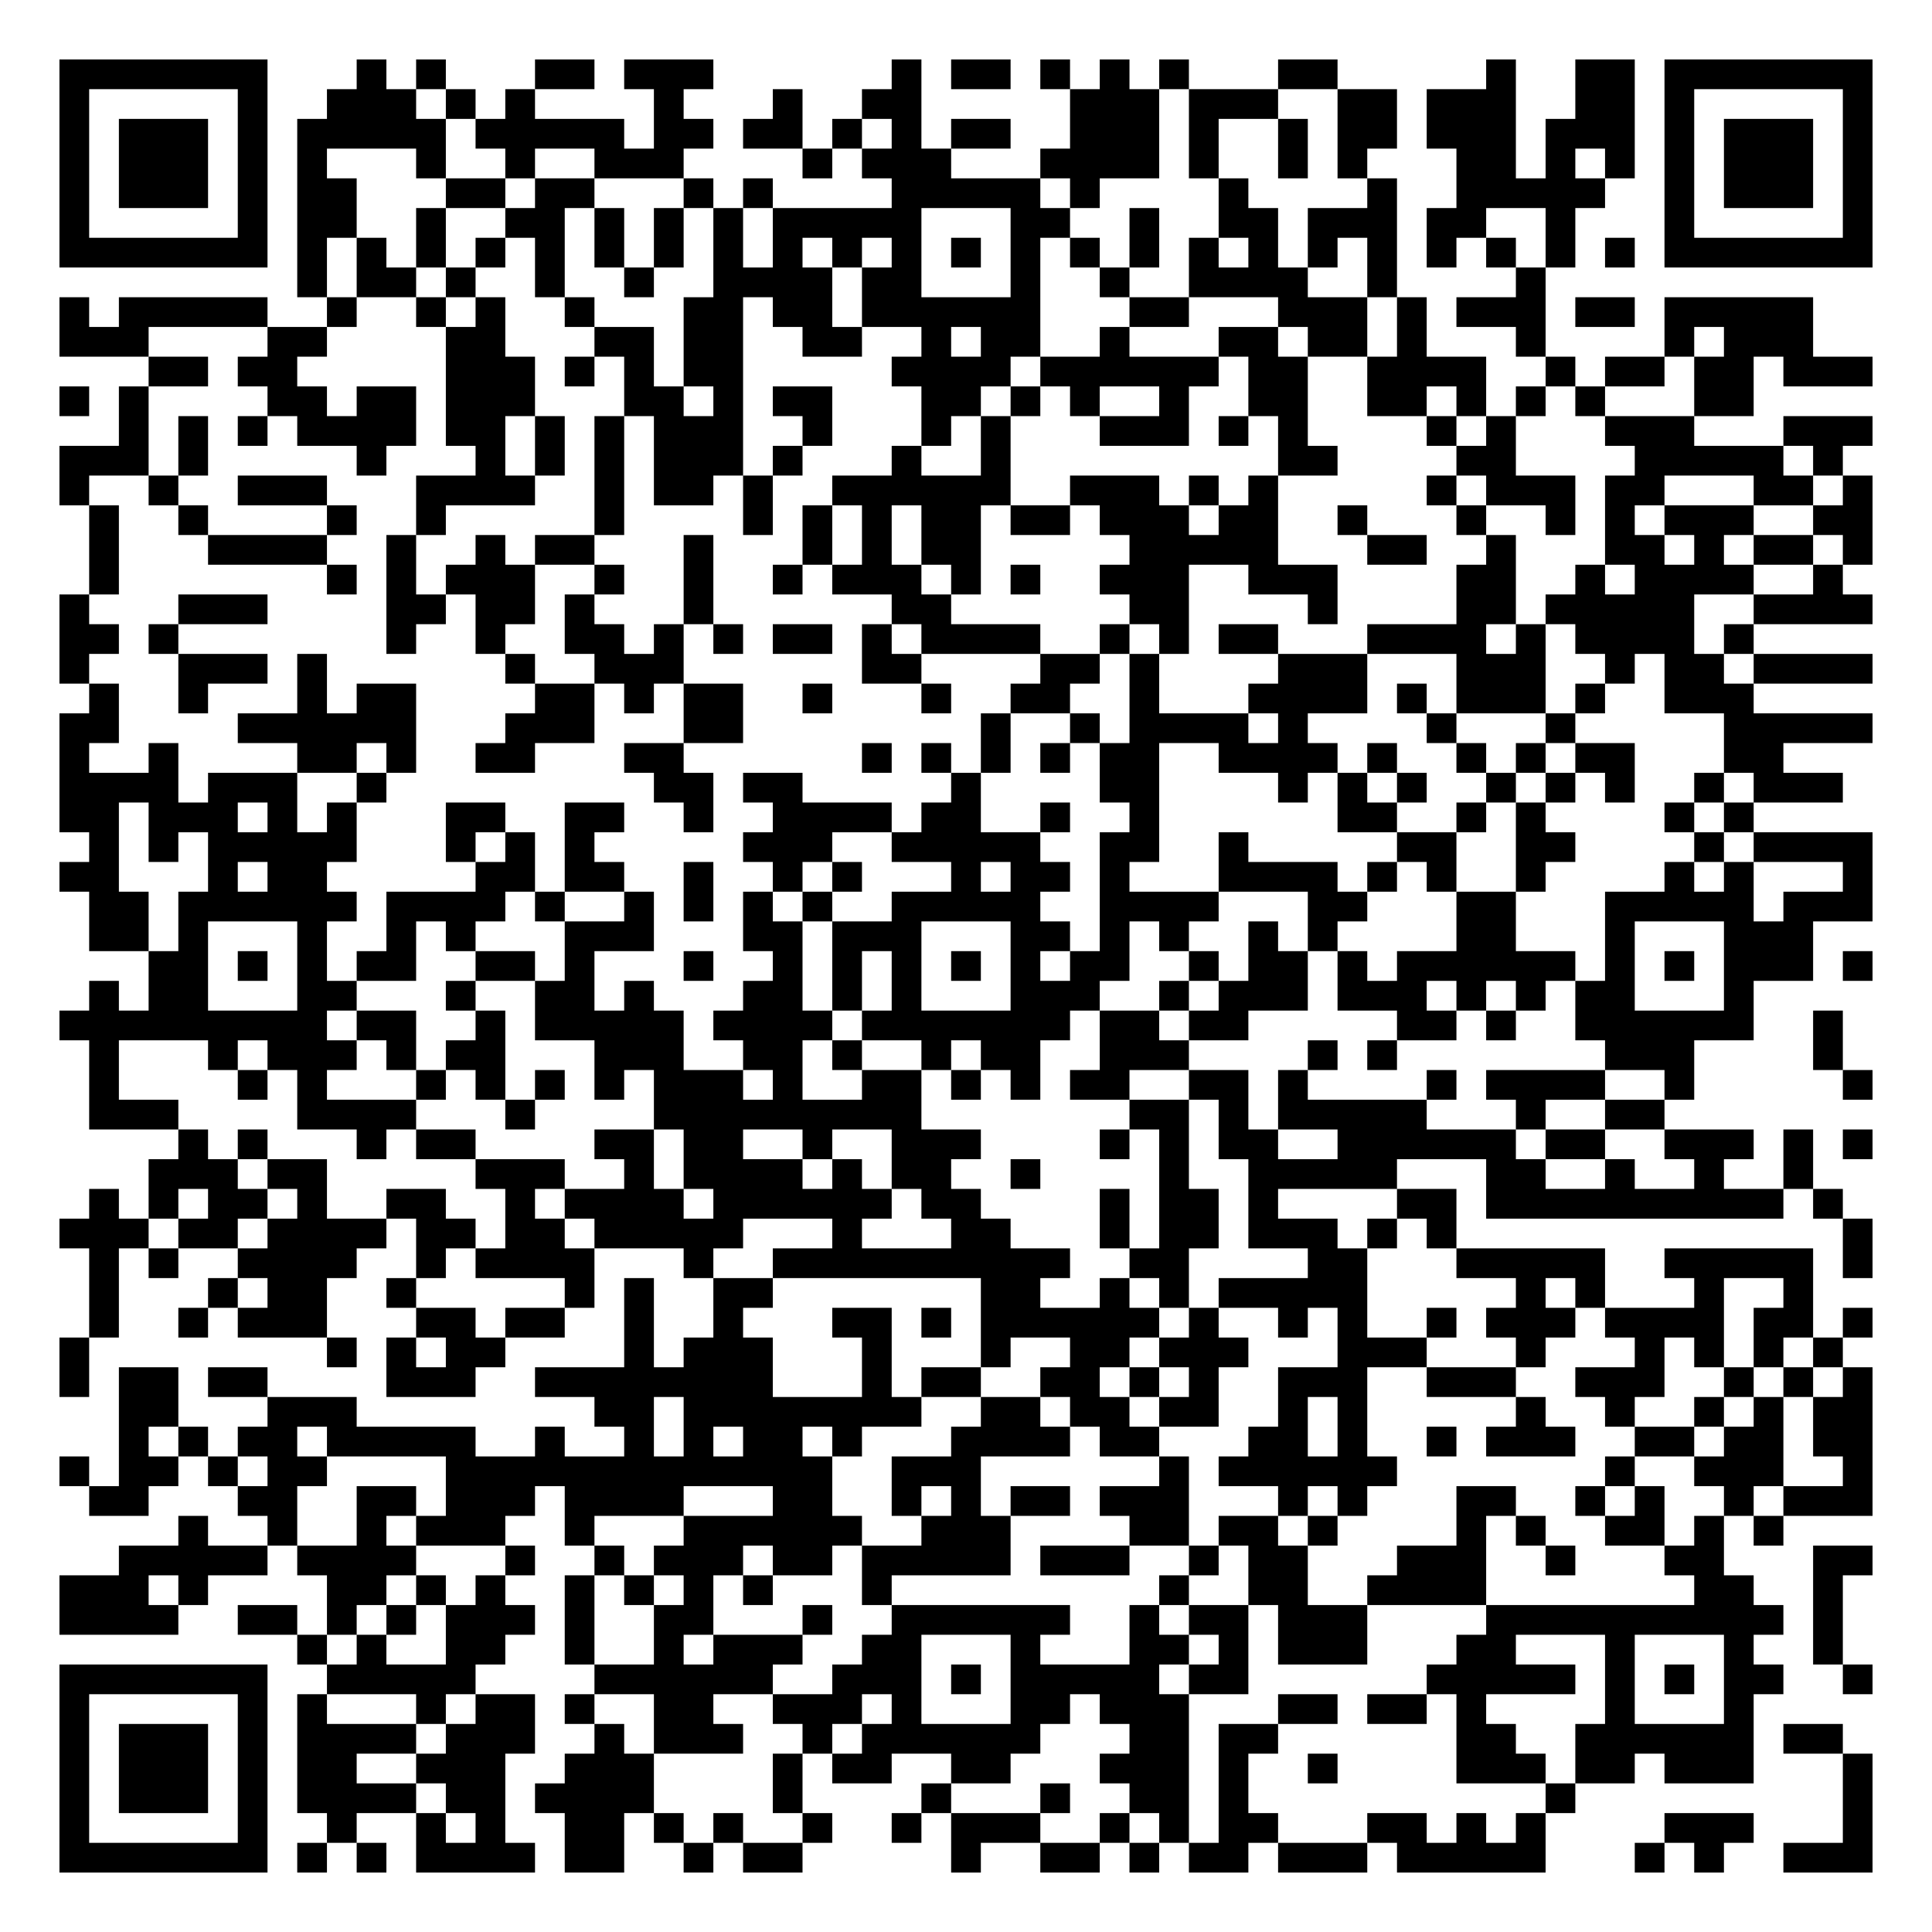
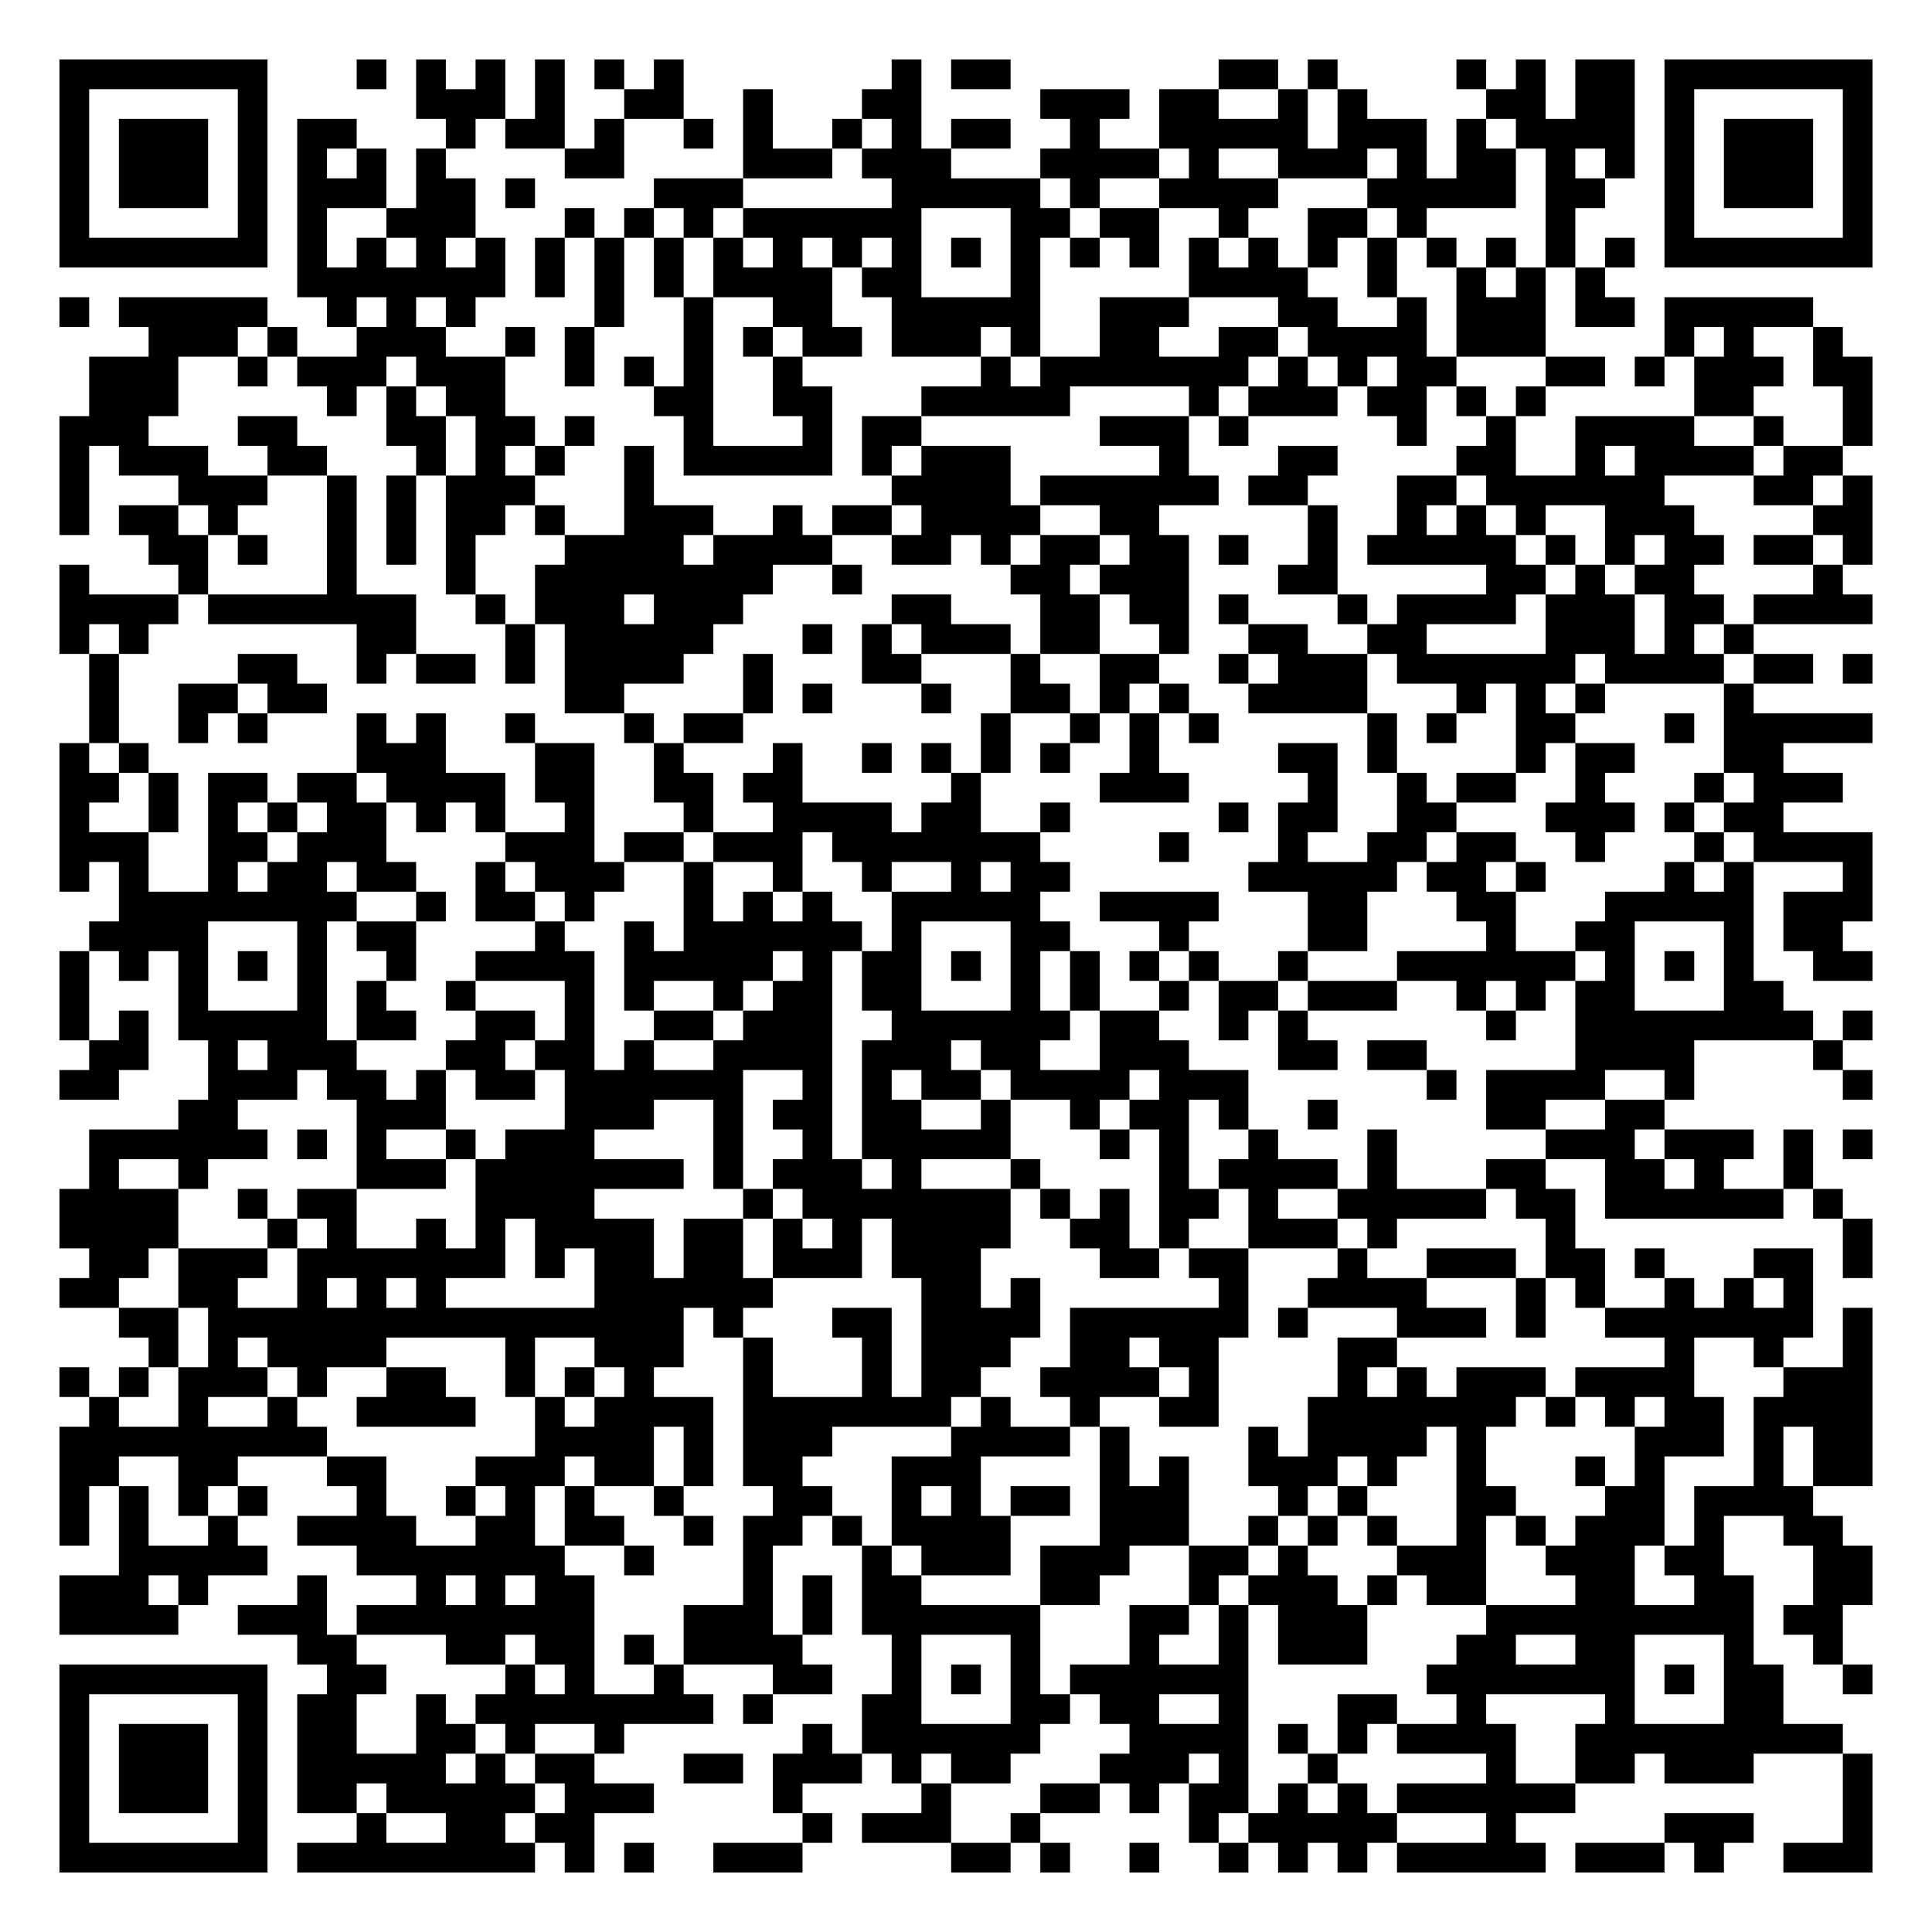
<svg xmlns="http://www.w3.org/2000/svg" width="260" height="260" class="segno">
  <g transform="scale(4)">
    <path fill="#fff" d="M0 0h65v65h-65z" />
-     <path class="qrline" stroke="#000" d="M2 2.5h7m3 0h1m1 0h1m3 0h2m1 0h3m6 0h1m1 0h2m1 0h1m1 0h1m1 0h1m3 0h2m5 0h1m2 0h2m1 0h7m-61 1h1m5 0h1m2 0h3m1 0h1m1 0h1m4 0h1m3 0h1m2 0h2m5 0h3m1 0h3m2 0h2m1 0h3m2 0h2m1 0h1m5 0h1m-61 1h1m1 0h3m1 0h1m1 0h5m1 0h5m1 0h2m1 0h2m1 0h1m1 0h1m1 0h2m2 0h3m1 0h1m2 0h1m1 0h2m1 0h3m1 0h3m1 0h1m1 0h3m1 0h1m-61 1h1m1 0h3m1 0h1m1 0h1m3 0h1m2 0h1m2 0h3m4 0h1m1 0h3m3 0h4m1 0h1m2 0h1m1 0h1m3 0h2m1 0h1m1 0h1m1 0h1m1 0h3m1 0h1m-61 1h1m1 0h3m1 0h1m1 0h2m3 0h2m1 0h2m3 0h1m1 0h1m4 0h5m1 0h1m4 0h1m4 0h1m2 0h5m2 0h1m1 0h3m1 0h1m-61 1h1m5 0h1m1 0h2m2 0h1m2 0h2m1 0h1m1 0h1m1 0h1m1 0h5m3 0h2m2 0h1m2 0h2m1 0h3m1 0h2m2 0h1m3 0h1m5 0h1m-61 1h7m1 0h1m1 0h1m1 0h1m1 0h1m1 0h1m1 0h1m1 0h1m1 0h1m1 0h1m1 0h1m1 0h1m1 0h1m1 0h1m1 0h1m1 0h1m1 0h1m1 0h1m1 0h1m1 0h1m1 0h1m1 0h1m1 0h1m1 0h1m1 0h7m-53 1h1m1 0h2m1 0h1m2 0h1m2 0h1m2 0h4m1 0h2m3 0h1m2 0h1m2 0h4m2 0h1m4 0h1m-50 1h1m1 0h5m2 0h1m2 0h1m1 0h1m2 0h1m3 0h2m1 0h2m1 0h6m3 0h2m3 0h3m1 0h1m1 0h3m1 0h2m1 0h5m-59 1h3m4 0h2m4 0h2m3 0h2m1 0h2m2 0h2m2 0h1m1 0h2m2 0h1m3 0h2m1 0h2m1 0h1m3 0h1m4 0h1m1 0h3m-56 1h2m1 0h2m5 0h3m1 0h1m1 0h1m1 0h2m5 0h4m1 0h6m1 0h2m2 0h4m2 0h1m1 0h2m1 0h2m1 0h3m-61 1h1m1 0h1m4 0h2m1 0h2m1 0h3m3 0h2m1 0h1m1 0h2m3 0h2m1 0h1m1 0h1m2 0h1m2 0h2m2 0h2m1 0h1m1 0h1m1 0h1m3 0h2m-55 1h1m1 0h1m1 0h1m1 0h4m1 0h2m1 0h1m1 0h1m1 0h3m2 0h1m3 0h1m1 0h1m3 0h3m1 0h1m1 0h1m4 0h1m1 0h1m3 0h3m3 0h3m-61 1h3m1 0h1m5 0h1m3 0h1m1 0h1m1 0h1m1 0h3m1 0h1m3 0h1m2 0h1m9 0h2m4 0h2m4 0h5m1 0h1m-60 1h1m2 0h1m2 0h3m3 0h4m2 0h1m1 0h2m1 0h1m2 0h6m2 0h3m1 0h1m1 0h1m5 0h1m1 0h3m1 0h2m3 0h2m1 0h1m-60 1h1m2 0h1m4 0h1m2 0h1m5 0h1m4 0h1m1 0h1m1 0h1m1 0h2m1 0h2m1 0h3m1 0h2m2 0h1m3 0h1m2 0h1m1 0h1m1 0h3m2 0h2m-60 1h1m3 0h4m2 0h1m2 0h1m1 0h2m3 0h1m3 0h1m1 0h1m1 0h2m5 0h5m3 0h2m2 0h1m3 0h2m1 0h1m1 0h2m1 0h1m-60 1h1m7 0h1m1 0h1m1 0h3m2 0h1m2 0h1m2 0h1m1 0h3m1 0h1m1 0h1m2 0h3m2 0h3m4 0h2m2 0h1m1 0h4m2 0h1m-60 1h1m3 0h3m4 0h2m1 0h2m1 0h1m3 0h1m6 0h2m6 0h2m4 0h1m4 0h2m1 0h5m2 0h4m-61 1h2m1 0h1m7 0h1m2 0h1m2 0h2m1 0h1m1 0h1m1 0h2m1 0h1m1 0h4m2 0h1m1 0h1m1 0h2m3 0h4m1 0h1m1 0h4m1 0h1m-57 1h1m3 0h3m1 0h1m6 0h1m2 0h3m6 0h2m4 0h2m1 0h1m4 0h3m3 0h3m2 0h1m1 0h2m1 0h4m-60 1h1m2 0h1m3 0h1m1 0h2m4 0h2m1 0h1m1 0h2m2 0h1m3 0h1m2 0h2m2 0h1m3 0h4m1 0h1m1 0h3m1 0h1m2 0h3m-57 1h2m4 0h6m3 0h3m3 0h2m8 0h1m2 0h1m1 0h4m1 0h1m4 0h1m3 0h1m5 0h5m-61 1h1m2 0h1m4 0h2m1 0h1m2 0h2m3 0h2m6 0h1m1 0h1m1 0h1m1 0h1m1 0h2m2 0h4m1 0h1m2 0h1m1 0h1m1 0h2m3 0h2m-58 1h4m1 0h3m2 0h1m9 0h2m1 0h2m5 0h1m4 0h2m4 0h1m1 0h1m1 0h1m2 0h1m1 0h1m1 0h1m2 0h1m1 0h3m-60 1h2m1 0h3m1 0h1m1 0h1m3 0h2m2 0h2m2 0h1m2 0h4m1 0h2m2 0h1m2 0h1m6 0h2m2 0h1m1 0h1m4 0h1m1 0h1m-56 1h1m1 0h1m1 0h5m3 0h1m1 0h1m1 0h1m5 0h3m2 0h5m2 0h2m2 0h1m5 0h2m2 0h2m4 0h1m1 0h4m-61 1h2m3 0h1m1 0h2m5 0h2m1 0h2m2 0h1m2 0h1m1 0h1m3 0h1m1 0h2m1 0h1m3 0h4m1 0h1m1 0h1m2 0h1m4 0h1m1 0h1m3 0h1m-60 1h2m1 0h6m1 0h4m1 0h1m2 0h1m1 0h1m1 0h1m1 0h1m2 0h5m2 0h4m3 0h2m3 0h2m3 0h5m1 0h3m-60 1h2m1 0h1m3 0h1m2 0h1m1 0h1m3 0h3m3 0h2m1 0h3m3 0h2m1 0h1m1 0h1m2 0h1m1 0h1m4 0h2m3 0h1m3 0h3m-56 1h2m1 0h1m1 0h1m1 0h2m2 0h2m1 0h1m3 0h1m2 0h1m1 0h1m1 0h1m1 0h1m1 0h1m1 0h2m2 0h1m1 0h2m1 0h1m1 0h6m1 0h1m1 0h1m1 0h3m1 0h1m-60 1h1m1 0h2m3 0h2m3 0h1m2 0h2m1 0h1m3 0h2m1 0h1m1 0h1m3 0h3m2 0h1m1 0h3m1 0h3m1 0h1m1 0h1m1 0h2m3 0h1m-57 1h9m1 0h2m2 0h1m1 0h5m1 0h4m1 0h7m1 0h2m1 0h2m5 0h2m1 0h1m2 0h6m2 0h1m-59 1h1m3 0h1m1 0h3m1 0h1m1 0h2m3 0h3m2 0h2m1 0h1m2 0h1m1 0h2m2 0h3m4 0h1m1 0h1m7 0h3m4 0h1m-59 1h1m4 0h1m1 0h1m3 0h1m1 0h1m1 0h1m1 0h1m1 0h3m1 0h1m2 0h2m1 0h1m1 0h1m1 0h2m2 0h2m1 0h1m4 0h1m1 0h4m2 0h1m5 0h1m-60 1h3m4 0h4m3 0h1m4 0h9m7 0h2m1 0h1m1 0h5m3 0h1m2 0h2m-50 1h1m1 0h1m3 0h1m1 0h2m4 0h2m1 0h2m2 0h1m2 0h3m4 0h1m1 0h1m1 0h2m2 0h6m1 0h2m2 0h3m1 0h1m1 0h1m-58 1h3m1 0h2m5 0h3m2 0h1m1 0h4m1 0h1m1 0h2m2 0h1m4 0h1m2 0h5m3 0h2m2 0h1m2 0h1m2 0h1m-58 1h1m1 0h1m1 0h2m1 0h1m2 0h2m2 0h1m1 0h4m1 0h6m1 0h2m4 0h1m1 0h2m1 0h1m4 0h2m1 0h10m1 0h1m-60 1h3m1 0h2m1 0h4m1 0h2m1 0h2m1 0h5m3 0h1m3 0h2m3 0h1m1 0h2m1 0h3m1 0h1m1 0h1m13 0h1m-60 1h1m1 0h1m2 0h4m2 0h1m1 0h4m3 0h1m2 0h10m2 0h2m4 0h2m3 0h5m2 0h5m1 0h1m-60 1h1m3 0h1m1 0h2m2 0h1m5 0h1m1 0h1m2 0h2m7 0h2m2 0h1m1 0h1m1 0h5m5 0h1m1 0h1m3 0h1m2 0h1m-58 1h1m2 0h1m1 0h3m3 0h2m1 0h2m2 0h1m2 0h1m3 0h2m1 0h1m1 0h6m1 0h1m2 0h1m1 0h1m2 0h1m1 0h3m1 0h4m1 0h2m1 0h1m-61 1h1m8 0h1m1 0h1m1 0h2m4 0h1m1 0h3m3 0h1m3 0h1m2 0h2m1 0h3m3 0h3m3 0h1m3 0h1m1 0h1m1 0h1m1 0h1m-60 1h1m1 0h2m1 0h2m4 0h3m2 0h8m3 0h1m1 0h2m2 0h2m1 0h1m1 0h1m2 0h3m2 0h3m2 0h3m2 0h1m1 0h1m1 0h1m-59 1h2m3 0h3m8 0h2m1 0h8m2 0h2m1 0h2m1 0h2m2 0h1m1 0h1m5 0h1m2 0h1m2 0h1m1 0h1m1 0h2m-59 1h1m1 0h1m1 0h2m1 0h5m2 0h1m2 0h1m1 0h1m1 0h2m1 0h1m3 0h4m1 0h2m3 0h2m1 0h1m2 0h1m1 0h3m2 0h2m1 0h2m1 0h2m-61 1h1m1 0h2m1 0h1m1 0h2m4 0h13m2 0h3m6 0h1m1 0h6m7 0h1m2 0h3m2 0h1m-60 1h2m3 0h2m2 0h2m1 0h3m1 0h4m3 0h2m2 0h1m1 0h1m1 0h2m1 0h3m3 0h1m1 0h1m3 0h2m2 0h1m1 0h1m2 0h1m1 0h3m-57 1h1m2 0h1m2 0h1m1 0h3m2 0h1m3 0h6m2 0h3m4 0h2m1 0h2m1 0h1m4 0h1m1 0h1m2 0h2m1 0h1m1 0h1m-56 1h5m1 0h4m3 0h1m2 0h1m1 0h3m1 0h2m1 0h5m1 0h3m2 0h1m1 0h2m3 0h3m2 0h1m3 0h2m3 0h2m-61 1h3m1 0h1m4 0h2m1 0h1m1 0h1m2 0h1m1 0h1m1 0h1m1 0h1m3 0h1m9 0h1m2 0h2m2 0h4m7 0h2m2 0h1m-60 1h4m2 0h2m1 0h1m1 0h1m1 0h3m1 0h1m2 0h2m3 0h1m2 0h6m2 0h1m1 0h2m1 0h3m4 0h10m1 0h1m-52 1h1m1 0h1m2 0h2m2 0h1m2 0h1m1 0h3m2 0h2m3 0h1m3 0h2m1 0h1m1 0h3m3 0h2m3 0h1m3 0h1m2 0h1m-60 1h7m2 0h5m4 0h6m2 0h3m1 0h1m1 0h5m1 0h2m6 0h5m1 0h1m1 0h1m1 0h2m2 0h1m-61 1h1m5 0h1m1 0h1m3 0h1m1 0h2m1 0h1m2 0h2m2 0h3m1 0h1m3 0h2m1 0h3m3 0h2m1 0h2m1 0h1m4 0h1m3 0h1m-57 1h1m1 0h3m1 0h1m1 0h4m1 0h3m2 0h1m1 0h3m2 0h1m1 0h6m3 0h2m1 0h2m6 0h2m2 0h6m1 0h2m-60 1h1m1 0h3m1 0h1m1 0h2m2 0h3m2 0h3m4 0h1m1 0h2m2 0h2m3 0h3m1 0h1m2 0h1m4 0h3m1 0h2m1 0h3m3 0h1m-61 1h1m1 0h3m1 0h1m1 0h4m1 0h2m1 0h4m4 0h1m4 0h1m3 0h1m2 0h2m1 0h1m10 0h1m9 0h1m-61 1h1m5 0h1m2 0h1m2 0h1m1 0h1m2 0h2m1 0h1m1 0h1m2 0h1m2 0h1m1 0h3m2 0h1m1 0h1m1 0h2m3 0h2m1 0h1m1 0h1m4 0h3m3 0h1m-61 1h7m1 0h1m1 0h1m1 0h4m1 0h2m2 0h1m1 0h2m5 0h1m2 0h2m1 0h1m1 0h2m1 0h3m1 0h5m3 0h1m1 0h1m2 0h3" />
+     <path class="qrline" stroke="#000" d="M2 2.5h7m3 0h1m1 0h1m1 0h1m1 0h1m1 0h1m1 0h1m7 0h1m1 0h2m7 0h2m1 0h1m4 0h1m1 0h1m1 0h2m1 0h7m-61 1h1m5 0h1m5 0h3m1 0h1m2 0h2m2 0h1m3 0h2m4 0h3m1 0h2m2 0h1m1 0h1m4 0h2m1 0h2m1 0h1m5 0h1m-61 1h1m1 0h3m1 0h1m1 0h2m3 0h1m1 0h2m1 0h1m2 0h1m1 0h1m2 0h1m1 0h1m1 0h2m2 0h1m2 0h5m1 0h3m1 0h1m1 0h4m1 0h1m1 0h3m1 0h1m-61 1h1m1 0h3m1 0h1m1 0h1m1 0h1m1 0h1m4 0h2m4 0h3m1 0h3m3 0h4m1 0h1m2 0h3m1 0h1m1 0h2m1 0h1m1 0h1m1 0h1m1 0h3m1 0h1m-61 1h1m1 0h3m1 0h1m1 0h3m1 0h2m1 0h1m4 0h3m5 0h5m1 0h1m2 0h4m3 0h5m1 0h2m2 0h1m1 0h3m1 0h1m-61 1h1m5 0h1m1 0h1m2 0h3m3 0h1m1 0h1m1 0h1m1 0h6m3 0h2m1 0h2m2 0h1m2 0h2m1 0h1m4 0h1m3 0h1m5 0h1m-61 1h7m1 0h1m1 0h1m1 0h1m1 0h1m1 0h1m1 0h1m1 0h1m1 0h1m1 0h1m1 0h1m1 0h1m1 0h1m1 0h1m1 0h1m1 0h1m1 0h1m1 0h1m1 0h1m1 0h1m1 0h1m1 0h1m1 0h1m1 0h1m1 0h7m-53 1h7m1 0h1m1 0h1m1 0h1m1 0h4m1 0h2m3 0h1m5 0h4m2 0h1m2 0h1m1 0h1m1 0h1m-52 1h1m1 0h5m2 0h1m1 0h1m1 0h1m4 0h1m2 0h1m2 0h2m2 0h5m2 0h3m3 0h2m2 0h1m1 0h3m1 0h2m1 0h5m-56 1h3m1 0h1m2 0h3m2 0h1m1 0h1m3 0h1m1 0h1m1 0h2m1 0h3m1 0h1m2 0h2m2 0h2m1 0h4m1 0h3m4 0h1m1 0h1m2 0h1m-59 1h3m2 0h1m1 0h3m1 0h3m2 0h1m1 0h1m1 0h1m2 0h1m6 0h1m1 0h7m1 0h1m1 0h1m1 0h2m3 0h2m1 0h1m1 0h3m1 0h2m-60 1h3m5 0h1m1 0h1m1 0h2m5 0h2m2 0h2m3 0h5m4 0h1m1 0h3m1 0h2m1 0h1m1 0h1m5 0h2m3 0h1m-61 1h3m3 0h2m3 0h2m1 0h2m1 0h1m3 0h1m3 0h1m1 0h2m6 0h3m1 0h1m5 0h1m2 0h1m2 0h4m2 0h1m2 0h1m-61 1h1m1 0h3m2 0h2m3 0h1m1 0h1m1 0h1m2 0h1m1 0h5m1 0h1m1 0h3m5 0h1m3 0h2m4 0h2m2 0h1m1 0h4m1 0h2m-60 1h1m3 0h3m2 0h1m1 0h1m1 0h3m3 0h1m8 0h4m1 0h6m1 0h2m3 0h2m1 0h6m3 0h2m1 0h1m-61 1h1m1 0h2m1 0h1m3 0h1m1 0h1m1 0h2m1 0h1m2 0h3m2 0h1m1 0h2m1 0h4m2 0h2m5 0h1m2 0h1m1 0h1m1 0h1m2 0h3m4 0h2m-58 1h2m1 0h1m2 0h1m1 0h1m1 0h1m3 0h4m1 0h4m2 0h2m1 0h1m1 0h2m1 0h2m1 0h1m2 0h1m1 0h5m1 0h1m1 0h1m1 0h2m1 0h2m1 0h1m-61 1h1m3 0h1m4 0h1m3 0h1m2 0h8m2 0h1m5 0h2m1 0h3m3 0h2m5 0h2m1 0h1m1 0h2m4 0h1m-60 1h4m1 0h7m2 0h1m1 0h3m1 0h3m5 0h2m3 0h2m1 0h2m1 0h1m3 0h1m1 0h4m1 0h3m1 0h2m1 0h4m-61 1h1m1 0h1m7 0h2m3 0h1m1 0h5m3 0h1m1 0h1m1 0h3m1 0h2m2 0h1m2 0h2m2 0h2m4 0h3m1 0h1m1 0h1m-56 1h1m4 0h2m2 0h1m1 0h2m1 0h1m1 0h4m2 0h1m3 0h2m3 0h1m2 0h2m2 0h1m1 0h3m1 0h6m1 0h4m1 0h2m1 0h1m-60 1h1m2 0h2m1 0h2m8 0h2m4 0h1m1 0h1m3 0h1m2 0h2m1 0h1m1 0h1m2 0h4m3 0h1m1 0h1m1 0h1m4 0h1m-56 1h1m2 0h1m1 0h1m3 0h1m1 0h1m2 0h1m3 0h1m1 0h2m8 0h1m2 0h1m1 0h1m1 0h1m5 0h1m1 0h1m2 0h2m3 0h1m1 0h5m-61 1h1m1 0h1m7 0h3m3 0h2m2 0h1m3 0h1m2 0h1m1 0h1m1 0h1m1 0h1m2 0h1m4 0h2m1 0h1m4 0h1m1 0h2m3 0h2m-58 1h2m1 0h1m1 0h2m1 0h2m1 0h4m1 0h2m2 0h2m1 0h2m5 0h1m4 0h3m4 0h1m2 0h1m1 0h2m2 0h1m3 0h1m1 0h3m-60 1h1m2 0h1m1 0h1m1 0h1m1 0h2m1 0h1m1 0h1m2 0h1m3 0h1m2 0h4m1 0h2m2 0h1m5 0h1m1 0h2m2 0h2m3 0h3m1 0h1m1 0h2m-58 1h3m2 0h2m1 0h3m4 0h3m1 0h2m1 0h3m1 0h7m4 0h1m3 0h1m2 0h2m1 0h2m2 0h1m3 0h1m1 0h4m-61 1h1m1 0h1m2 0h1m1 0h2m1 0h2m2 0h1m1 0h3m2 0h1m2 0h1m2 0h1m2 0h1m1 0h2m6 0h5m1 0h2m1 0h1m4 0h1m1 0h1m3 0h1m-59 1h8m2 0h1m1 0h2m1 0h1m3 0h1m1 0h1m1 0h1m2 0h5m2 0h4m3 0h2m3 0h2m3 0h5m1 0h3m-60 1h4m3 0h1m1 0h2m4 0h1m2 0h1m1 0h6m1 0h1m3 0h2m3 0h1m4 0h2m4 0h1m2 0h2m3 0h1m1 0h2m-60 1h1m1 0h1m1 0h1m1 0h1m1 0h1m2 0h1m2 0h4m1 0h5m1 0h1m1 0h2m1 0h1m1 0h1m1 0h1m1 0h1m1 0h1m2 0h1m3 0h6m1 0h1m1 0h1m1 0h1m2 0h2m-61 1h1m3 0h1m3 0h1m1 0h1m2 0h1m3 0h1m1 0h1m2 0h1m1 0h2m1 0h2m3 0h1m1 0h1m2 0h1m1 0h2m1 0h3m2 0h1m1 0h1m1 0h2m3 0h2m-58 1h1m1 0h1m1 0h5m1 0h2m2 0h2m1 0h1m2 0h2m1 0h3m2 0h6m1 0h2m2 0h1m1 0h1m6 0h1m2 0h8m1 0h1m-60 1h2m2 0h1m1 0h3m3 0h2m1 0h2m1 0h1m2 0h4m1 0h3m1 0h2m2 0h3m3 0h2m1 0h2m5 0h4m4 0h1m-60 1h2m3 0h3m1 0h2m1 0h1m1 0h2m1 0h6m2 0h1m1 0h1m1 0h2m1 0h4m1 0h3m6 0h1m1 0h4m2 0h1m5 0h1m-57 1h2m4 0h3m4 0h3m2 0h1m1 0h2m1 0h2m2 0h1m2 0h1m1 0h2m1 0h1m2 0h1m5 0h2m2 0h2m-53 1h6m1 0h1m1 0h1m2 0h1m1 0h3m4 0h1m2 0h1m1 0h5m3 0h1m1 0h1m2 0h1m3 0h1m5 0h3m1 0h3m1 0h1m1 0h1m-60 1h1m2 0h1m5 0h3m1 0h7m1 0h1m1 0h3m1 0h1m3 0h1m4 0h1m1 0h4m1 0h1m3 0h2m2 0h2m1 0h1m2 0h1m-59 1h4m2 0h1m1 0h2m4 0h4m5 0h1m1 0h7m1 0h1m1 0h1m1 0h2m1 0h1m2 0h5m1 0h2m1 0h6m1 0h1m-60 1h4m3 0h1m1 0h1m2 0h1m1 0h1m1 0h4m1 0h2m1 0h1m1 0h1m1 0h4m2 0h2m1 0h1m2 0h3m1 0h1m5 0h1m9 0h1m-60 1h2m1 0h3m1 0h7m1 0h1m1 0h2m1 0h2m1 0h3m1 0h3m4 0h2m1 0h2m3 0h1m2 0h3m1 0h2m1 0h1m3 0h2m1 0h1m-61 1h2m2 0h2m2 0h1m1 0h1m1 0h1m5 0h6m5 0h2m1 0h1m6 0h1m2 0h4m3 0h1m1 0h1m2 0h1m1 0h1m1 0h1m-57 1h2m1 0h16m1 0h1m3 0h2m1 0h4m1 0h6m1 0h1m3 0h3m1 0h1m2 0h7m1 0h1m-58 1h1m1 0h1m1 0h4m4 0h1m2 0h3m2 0h1m3 0h1m1 0h3m2 0h2m1 0h2m4 0h2m9 0h1m2 0h1m2 0h1m-61 1h1m1 0h1m1 0h3m1 0h1m2 0h2m2 0h1m1 0h1m1 0h1m3 0h1m3 0h1m1 0h2m2 0h4m1 0h1m4 0h1m1 0h1m1 0h3m1 0h4m3 0h3m-60 1h1m2 0h1m2 0h1m2 0h4m2 0h1m1 0h4m1 0h7m1 0h1m2 0h1m2 0h2m3 0h7m1 0h1m1 0h1m1 0h2m1 0h4m-61 1h9m7 0h4m1 0h1m1 0h3m4 0h4m1 0h1m4 0h1m1 0h4m1 0h1m5 0h3m1 0h1m1 0h2m-61 1h2m2 0h2m3 0h2m3 0h3m1 0h2m1 0h1m1 0h2m3 0h3m4 0h1m1 0h1m2 0h3m1 0h1m2 0h1m3 0h1m1 0h1m3 0h1m1 0h2m-61 1h1m1 0h1m1 0h1m1 0h1m3 0h1m2 0h1m1 0h1m1 0h1m2 0h1m3 0h2m2 0h1m1 0h1m1 0h2m1 0h3m3 0h1m1 0h1m3 0h2m3 0h2m1 0h4m-59 1h1m1 0h1m2 0h1m2 0h4m2 0h2m1 0h2m2 0h1m1 0h2m1 0h1m1 0h4m3 0h3m2 0h1m1 0h1m1 0h1m2 0h1m1 0h1m1 0h3m1 0h1m2 0h2m-58 1h5m3 0h7m2 0h1m3 0h1m3 0h1m1 0h3m1 0h3m2 0h2m1 0h1m3 0h3m2 0h3m1 0h2m3 0h2m-61 1h3m1 0h1m3 0h1m3 0h1m1 0h1m1 0h2m5 0h1m1 0h1m1 0h2m4 0h2m3 0h1m1 0h3m1 0h1m1 0h2m3 0h2m2 0h2m2 0h2m-61 1h4m2 0h3m1 0h8m3 0h3m1 0h1m1 0h6m3 0h2m1 0h1m1 0h3m4 0h9m1 0h2m-52 1h2m3 0h2m1 0h2m1 0h1m1 0h4m3 0h1m3 0h1m3 0h1m2 0h1m1 0h3m3 0h2m2 0h2m3 0h1m2 0h1m-60 1h7m2 0h2m4 0h1m1 0h1m2 0h1m3 0h2m2 0h1m1 0h1m1 0h1m1 0h6m6 0h7m1 0h1m1 0h2m2 0h1m-61 1h1m5 0h1m1 0h2m2 0h1m1 0h8m1 0h1m3 0h2m3 0h2m1 0h2m2 0h1m3 0h2m2 0h1m4 0h1m3 0h2m-58 1h1m1 0h3m1 0h1m1 0h2m2 0h2m1 0h1m2 0h1m6 0h1m1 0h6m3 0h4m1 0h1m1 0h1m1 0h4m2 0h9m-60 1h1m1 0h3m1 0h1m1 0h5m1 0h1m1 0h2m3 0h2m1 0h3m1 0h1m1 0h2m3 0h3m1 0h1m2 0h1m5 0h1m2 0h2m1 0h3m3 0h1m-61 1h1m1 0h3m1 0h1m1 0h2m1 0h5m1 0h3m4 0h1m4 0h1m3 0h2m1 0h1m1 0h2m1 0h1m1 0h1m1 0h6m9 0h1m-61 1h1m5 0h1m3 0h1m2 0h2m1 0h2m7 0h1m1 0h3m2 0h1m5 0h1m1 0h5m3 0h1m5 0h3m3 0h1m-61 1h7m1 0h8m1 0h1m1 0h1m2 0h3m5 0h2m1 0h1m2 0h1m2 0h1m1 0h1m1 0h1m1 0h5m1 0h3m1 0h1m2 0h3" />
  </g>
</svg>
